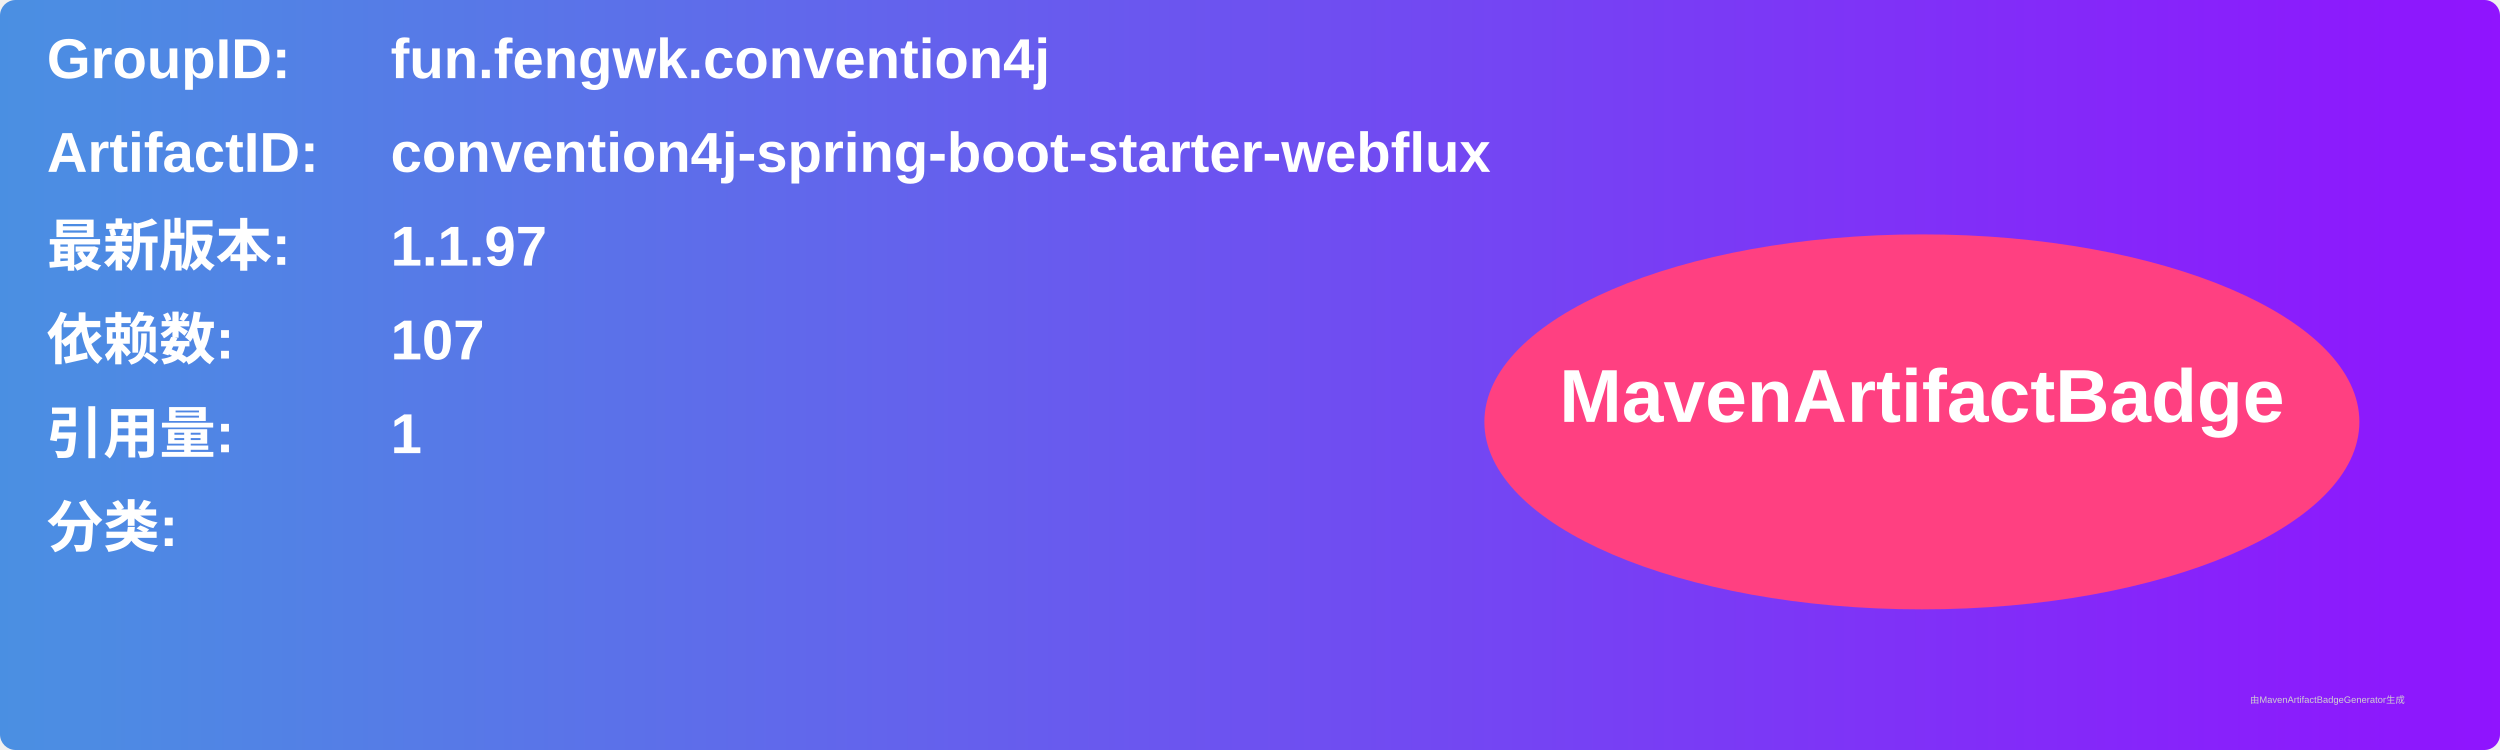
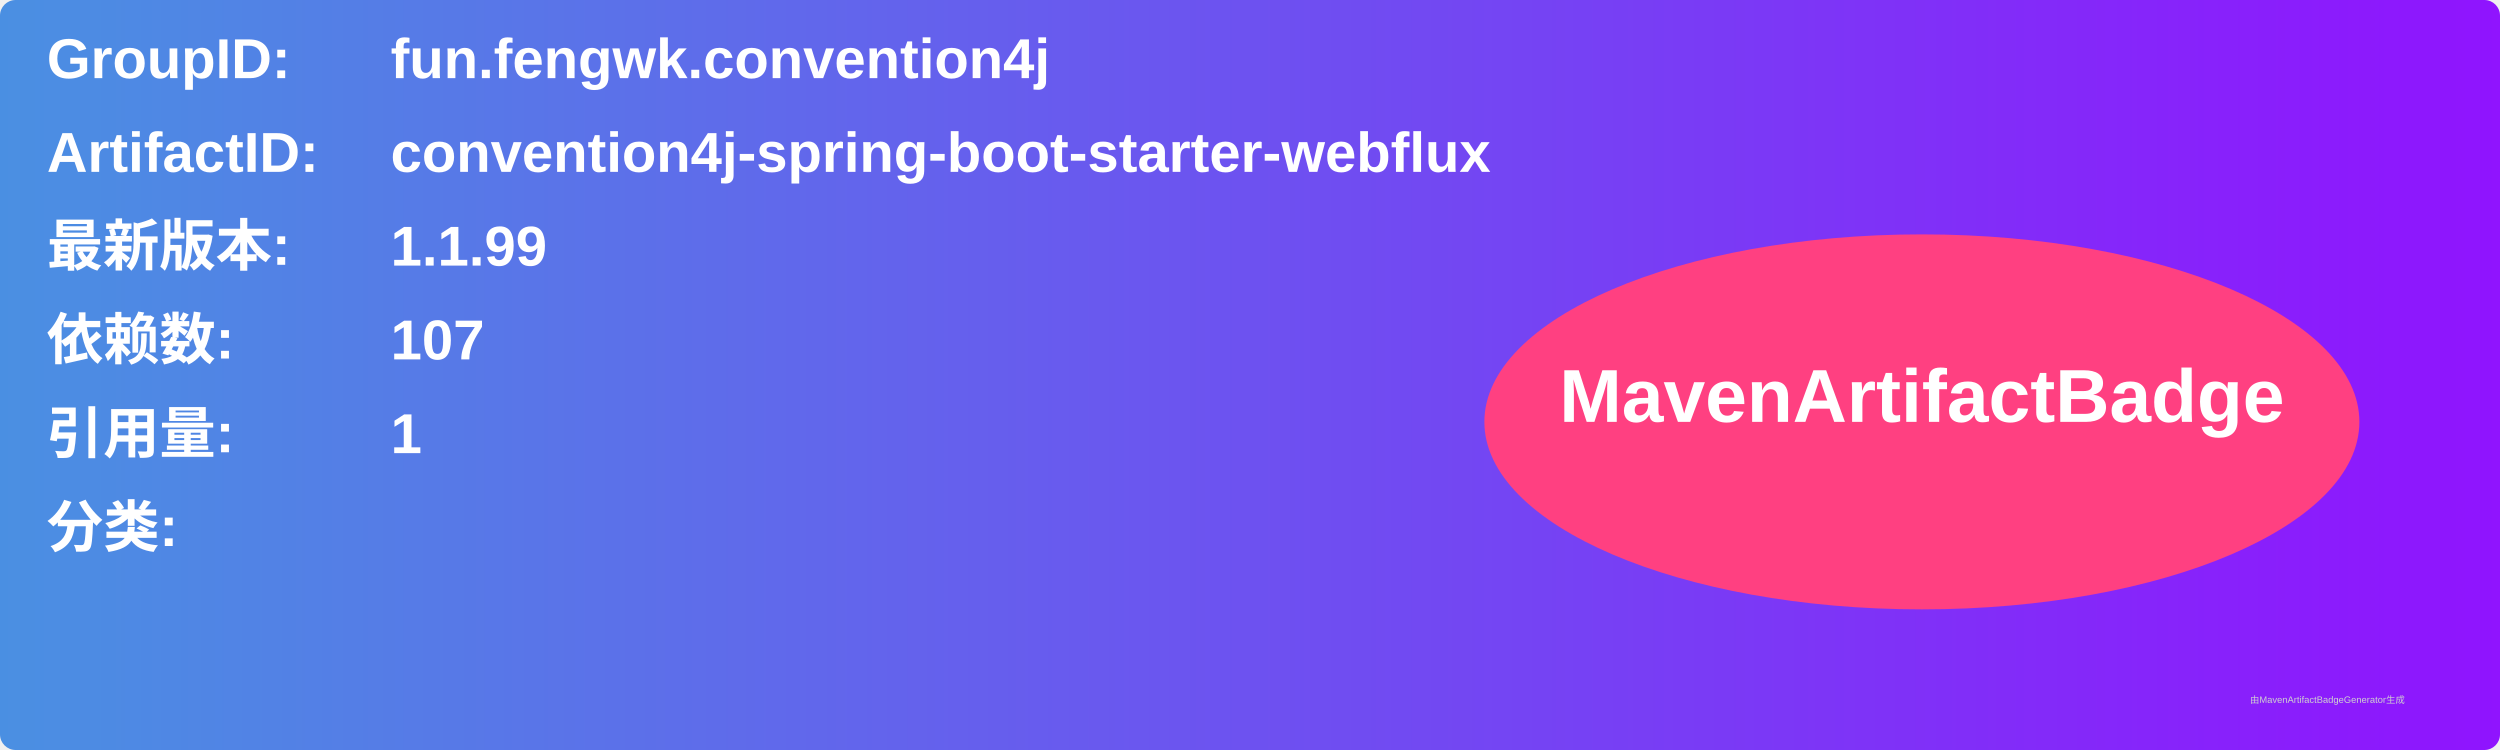
<svg xmlns="http://www.w3.org/2000/svg" width="800" height="240" viewBox="0 0 800 240">
  <linearGradient id="grad" x1="0%" y1="0%" x2="100%" y2="0%">
    <stop offset="0%" stop-color="#4a90e2" />
    <stop offset="100%" stop-color="#9013fe" />
  </linearGradient>
  <rect width="100%" height="100%" rx="5" ry="5" fill="url(#grad)" />
  <g transform="translate(15, 15)">
    <text x="0" y="10" font-family="Arial" font-size="18" fill="white" font-weight="bold" width="260">GroupID:</text>
    <text x="110" y="10" font-family="Arial" font-size="18" fill="white" font-weight="bold" width="460">fun.fengwk.convention4j</text>
    <text x="0" y="40" font-family="Arial" font-size="18" fill="white" font-weight="bold" width="260">ArtifactID:</text>
    <text x="110" y="40" font-family="Arial" font-size="18" fill="white" font-weight="bold" width="460">convention4j-spring-boot-starter-webflux</text>
    <text x="0" y="70" font-family="Arial" font-size="18" fill="white" font-weight="bold">最新版本:</text>
    <text x="110" y="70" font-family="Arial" font-size="18" fill="white" font-weight="bold">
-       <tspan font-weight="bold">1.1.97</tspan>
+       <tspan font-weight="bold">1.1.99</tspan>
    </text>
    <text x="0" y="100" font-family="Arial" font-size="18" fill="white" font-weight="bold">依赖数: </text>
    <text x="110" y="100" font-family="Arial" font-size="18" fill="white">
      <tspan font-weight="bold">107</tspan>
    </text>
    <text x="0" y="130" font-family="Arial" font-size="18" fill="white" font-weight="bold">引用量: </text>
    <text x="110" y="130" font-family="Arial" font-size="18" fill="white">
      <tspan font-weight="bold">1</tspan>
    </text>
    <text x="0" y="160" font-family="Arial" font-size="18" fill="white" font-weight="bold">分类:</text>
    <text x="10" y="190" font-family="Arial" font-size="10" fill="white">
      <tspan font-weight="bold" />
    </text>
    <ellipse cx="600" cy="120" rx="140" ry="60" fill="#ff4081" />
    <text x="600" y="120" text-anchor="middle" font-family="Arial" font-size="24" fill="white" font-weight="bold">MavenArtifactBadge</text>
  </g>
  <text x="720" y="225" font-family="Arial" font-size="3" fill="#d0d0d0">由MavenArtifactBadgeGenerator生成</text>
</svg>
